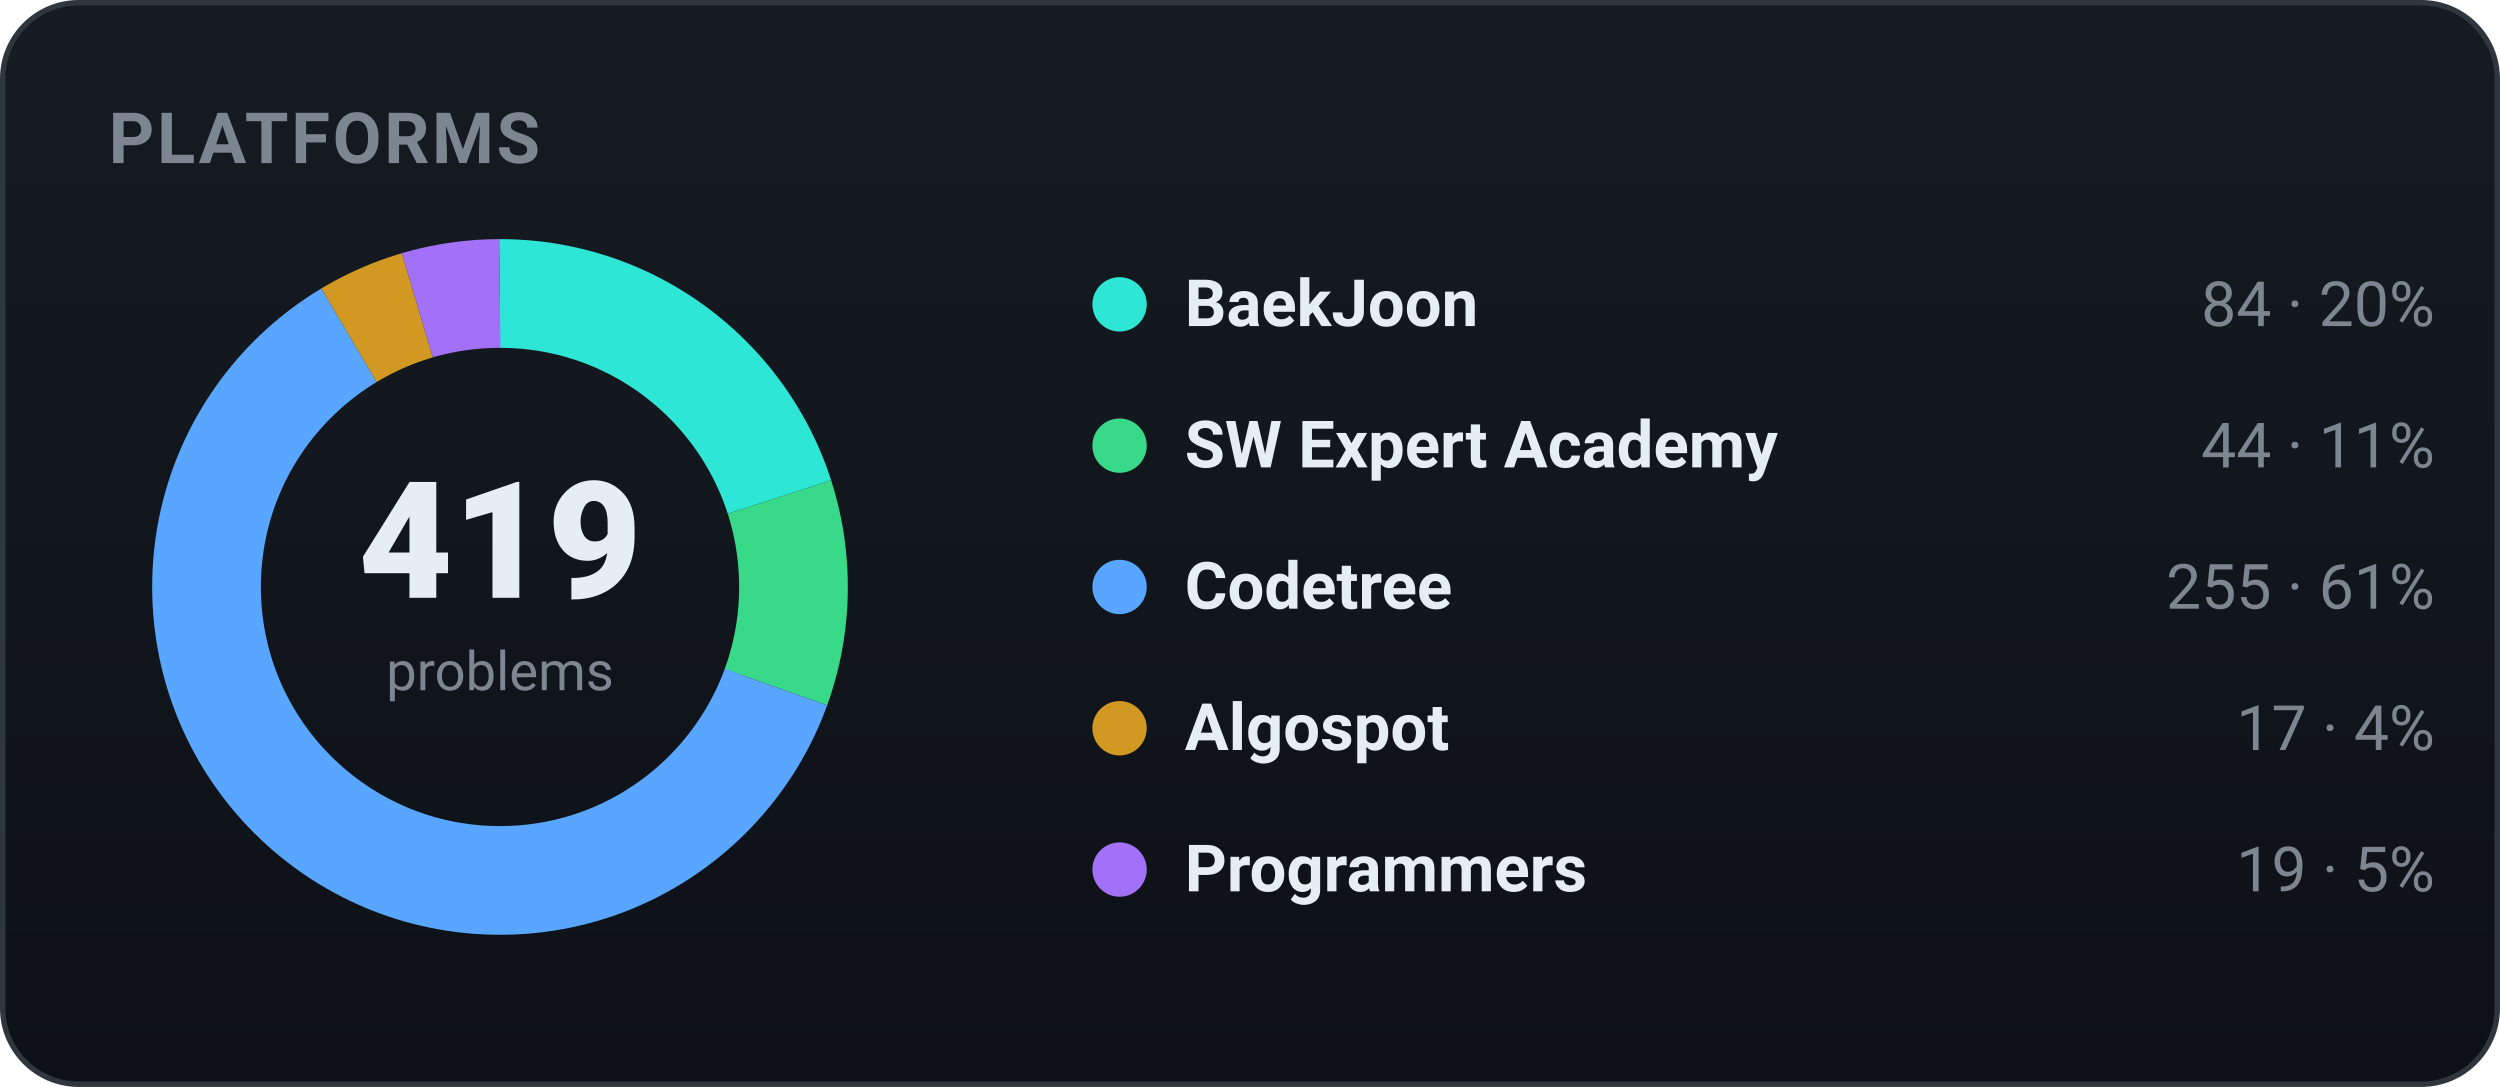
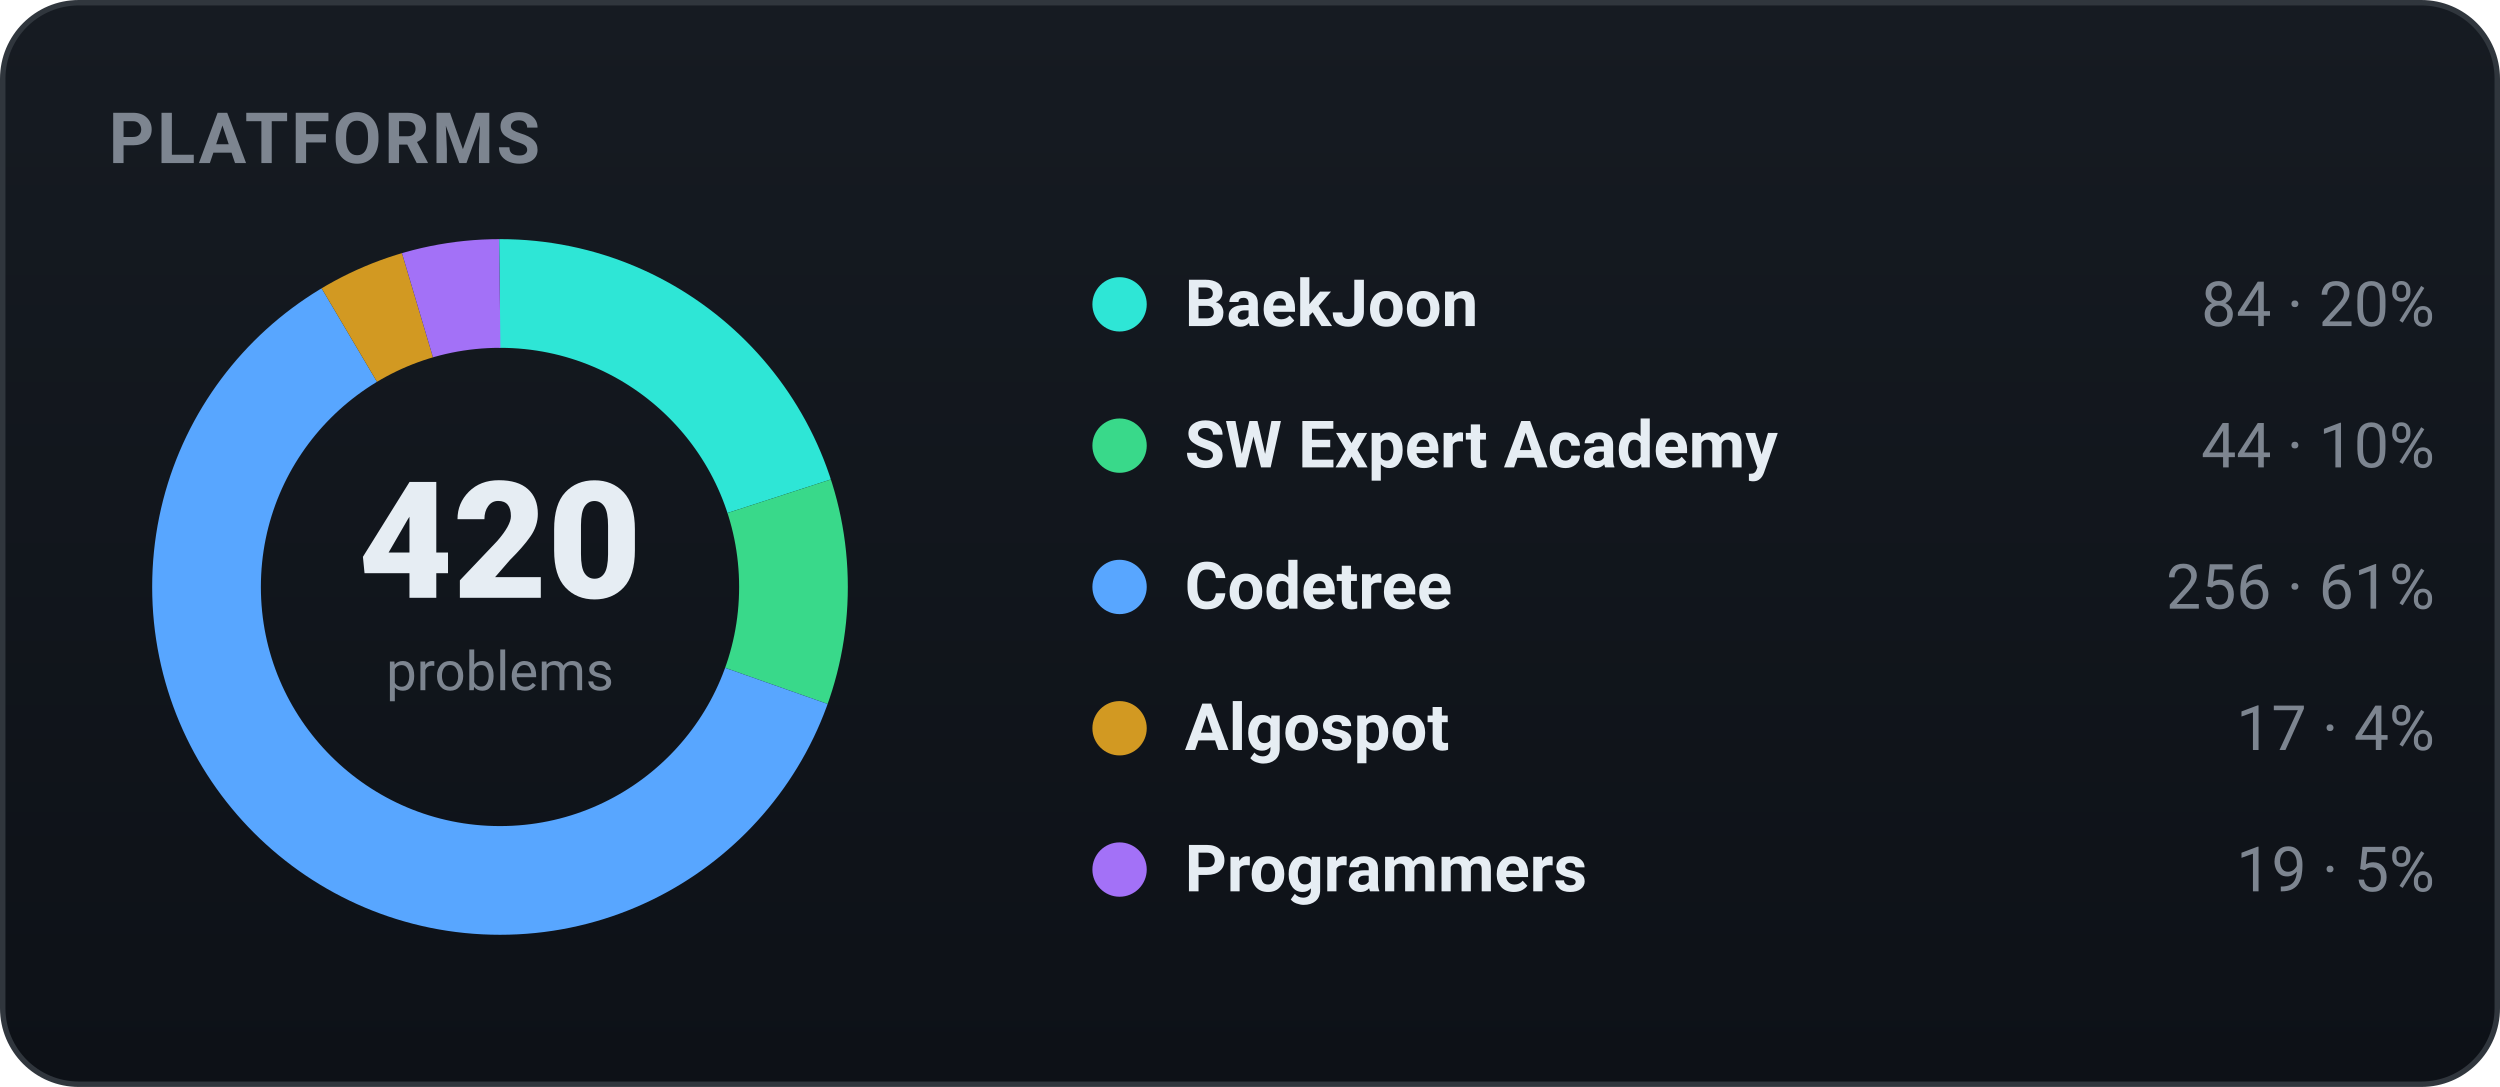
<svg xmlns="http://www.w3.org/2000/svg" width="460" height="200" viewBox="0 0 460 200" role="img" font-family="-apple-system,BlinkMacSystemFont,'Segoe UI',Roboto,'Apple SD Gothic Neo','Malgun Gothic',sans-serif">
  <defs>
    <linearGradient id="bgg" x1="0" y1="0" x2="0" y2="1">
      <stop offset="0" stop-color="#161b22" />
      <stop offset="1" stop-color="#0d1117" />
    </linearGradient>
  </defs>
  <rect x="0.5" y="0.5" width="459" height="199" rx="14" fill="url(#bgg)" stroke="#30363d" />
  <text x="20" y="30" font-family="-apple-system,BlinkMacSystemFont,'Segoe UI',Roboto,'Apple SD Gothic Neo','Malgun Gothic',sans-serif" font-size="13" font-weight="700" fill="#7d8590" letter-spacing="0.5">PLATFORMS</text>
-   <circle cx="92" cy="108" r="54" fill="none" stroke="#2ee6d6" stroke-width="20" stroke-dasharray="68.02 271.27" stroke-dashoffset="-0.00" transform="rotate(-90 92 108)" />
-   <circle cx="92" cy="108" r="54" fill="none" stroke="#39d98a" stroke-width="20" stroke-dasharray="35.63 303.66" stroke-dashoffset="-68.02" transform="rotate(-90 92 108)" />
-   <circle cx="92" cy="108" r="54" fill="none" stroke="#58a6ff" stroke-width="20" stroke-dasharray="206.49 132.80" stroke-dashoffset="-103.65" transform="rotate(-90 92 108)" />
-   <circle cx="92" cy="108" r="54" fill="none" stroke="#d29922" stroke-width="20" stroke-dasharray="13.77 325.53" stroke-dashoffset="-310.14" transform="rotate(-90 92 108)" />
-   <circle cx="92" cy="108" r="54" fill="none" stroke="#a371f7" stroke-width="20" stroke-dasharray="15.39 323.91" stroke-dashoffset="-323.91" transform="rotate(-90 92 108)" />
-   <text x="92" y="110" text-anchor="middle" font-size="30" font-weight="800" fill="#e6edf3">419</text>
+   <circle cx="92" cy="108" r="54" fill="none" stroke="#2ee6d6" stroke-width="20" stroke-dasharray="67.86 271.43" stroke-dashoffset="-0.00" transform="rotate(-90 92 108)" />
+   <circle cx="92" cy="108" r="54" fill="none" stroke="#39d98a" stroke-width="20" stroke-dasharray="35.54 303.75" stroke-dashoffset="-67.86" transform="rotate(-90 92 108)" />
+   <circle cx="92" cy="108" r="54" fill="none" stroke="#58a6ff" stroke-width="20" stroke-dasharray="206.81 132.49" stroke-dashoffset="-103.40" transform="rotate(-90 92 108)" />
+   <circle cx="92" cy="108" r="54" fill="none" stroke="#d29922" stroke-width="20" stroke-dasharray="13.73 325.56" stroke-dashoffset="-310.21" transform="rotate(-90 92 108)" />
+   <circle cx="92" cy="108" r="54" fill="none" stroke="#a371f7" stroke-width="20" stroke-dasharray="15.35 323.94" stroke-dashoffset="-323.94" transform="rotate(-90 92 108)" />
+   <text x="92" y="110" text-anchor="middle" font-size="30" font-weight="800" fill="#e6edf3">420</text>
  <text x="92" y="127" text-anchor="middle" font-size="10" fill="#7d8590">problems</text>
  <circle cx="206" cy="56" r="5" fill="#2ee6d6" />
  <text x="218" y="60" font-size="12" font-weight="600" fill="#e6edf3">BaekJoon</text>
  <text x="448" y="60" text-anchor="end" font-size="11.5" fill="#7d8590">84 · 20%</text>
  <circle cx="206" cy="82" r="5" fill="#39d98a" />
  <text x="218" y="86" font-size="12" font-weight="600" fill="#e6edf3">SW Expert Academy</text>
-   <text x="448" y="86" text-anchor="end" font-size="11.5" fill="#7d8590">44 · 11%</text>
+   <text x="448" y="86" text-anchor="end" font-size="11.5" fill="#7d8590">44 · 10%</text>
  <circle cx="206" cy="108" r="5" fill="#58a6ff" />
  <text x="218" y="112" font-size="12" font-weight="600" fill="#e6edf3">Codetree</text>
-   <text x="448" y="112" text-anchor="end" font-size="11.5" fill="#7d8590">255 · 61%</text>
+   <text x="448" y="112" text-anchor="end" font-size="11.5" fill="#7d8590">256 · 61%</text>
  <circle cx="206" cy="134" r="5" fill="#d29922" />
  <text x="218" y="138" font-size="12" font-weight="600" fill="#e6edf3">Algospot</text>
  <text x="448" y="138" text-anchor="end" font-size="11.5" fill="#7d8590">17 · 4%</text>
  <circle cx="206" cy="160" r="5" fill="#a371f7" />
  <text x="218" y="164" font-size="12" font-weight="600" fill="#e6edf3">Programmers</text>
  <text x="448" y="164" text-anchor="end" font-size="11.5" fill="#7d8590">19 · 5%</text>
</svg>
